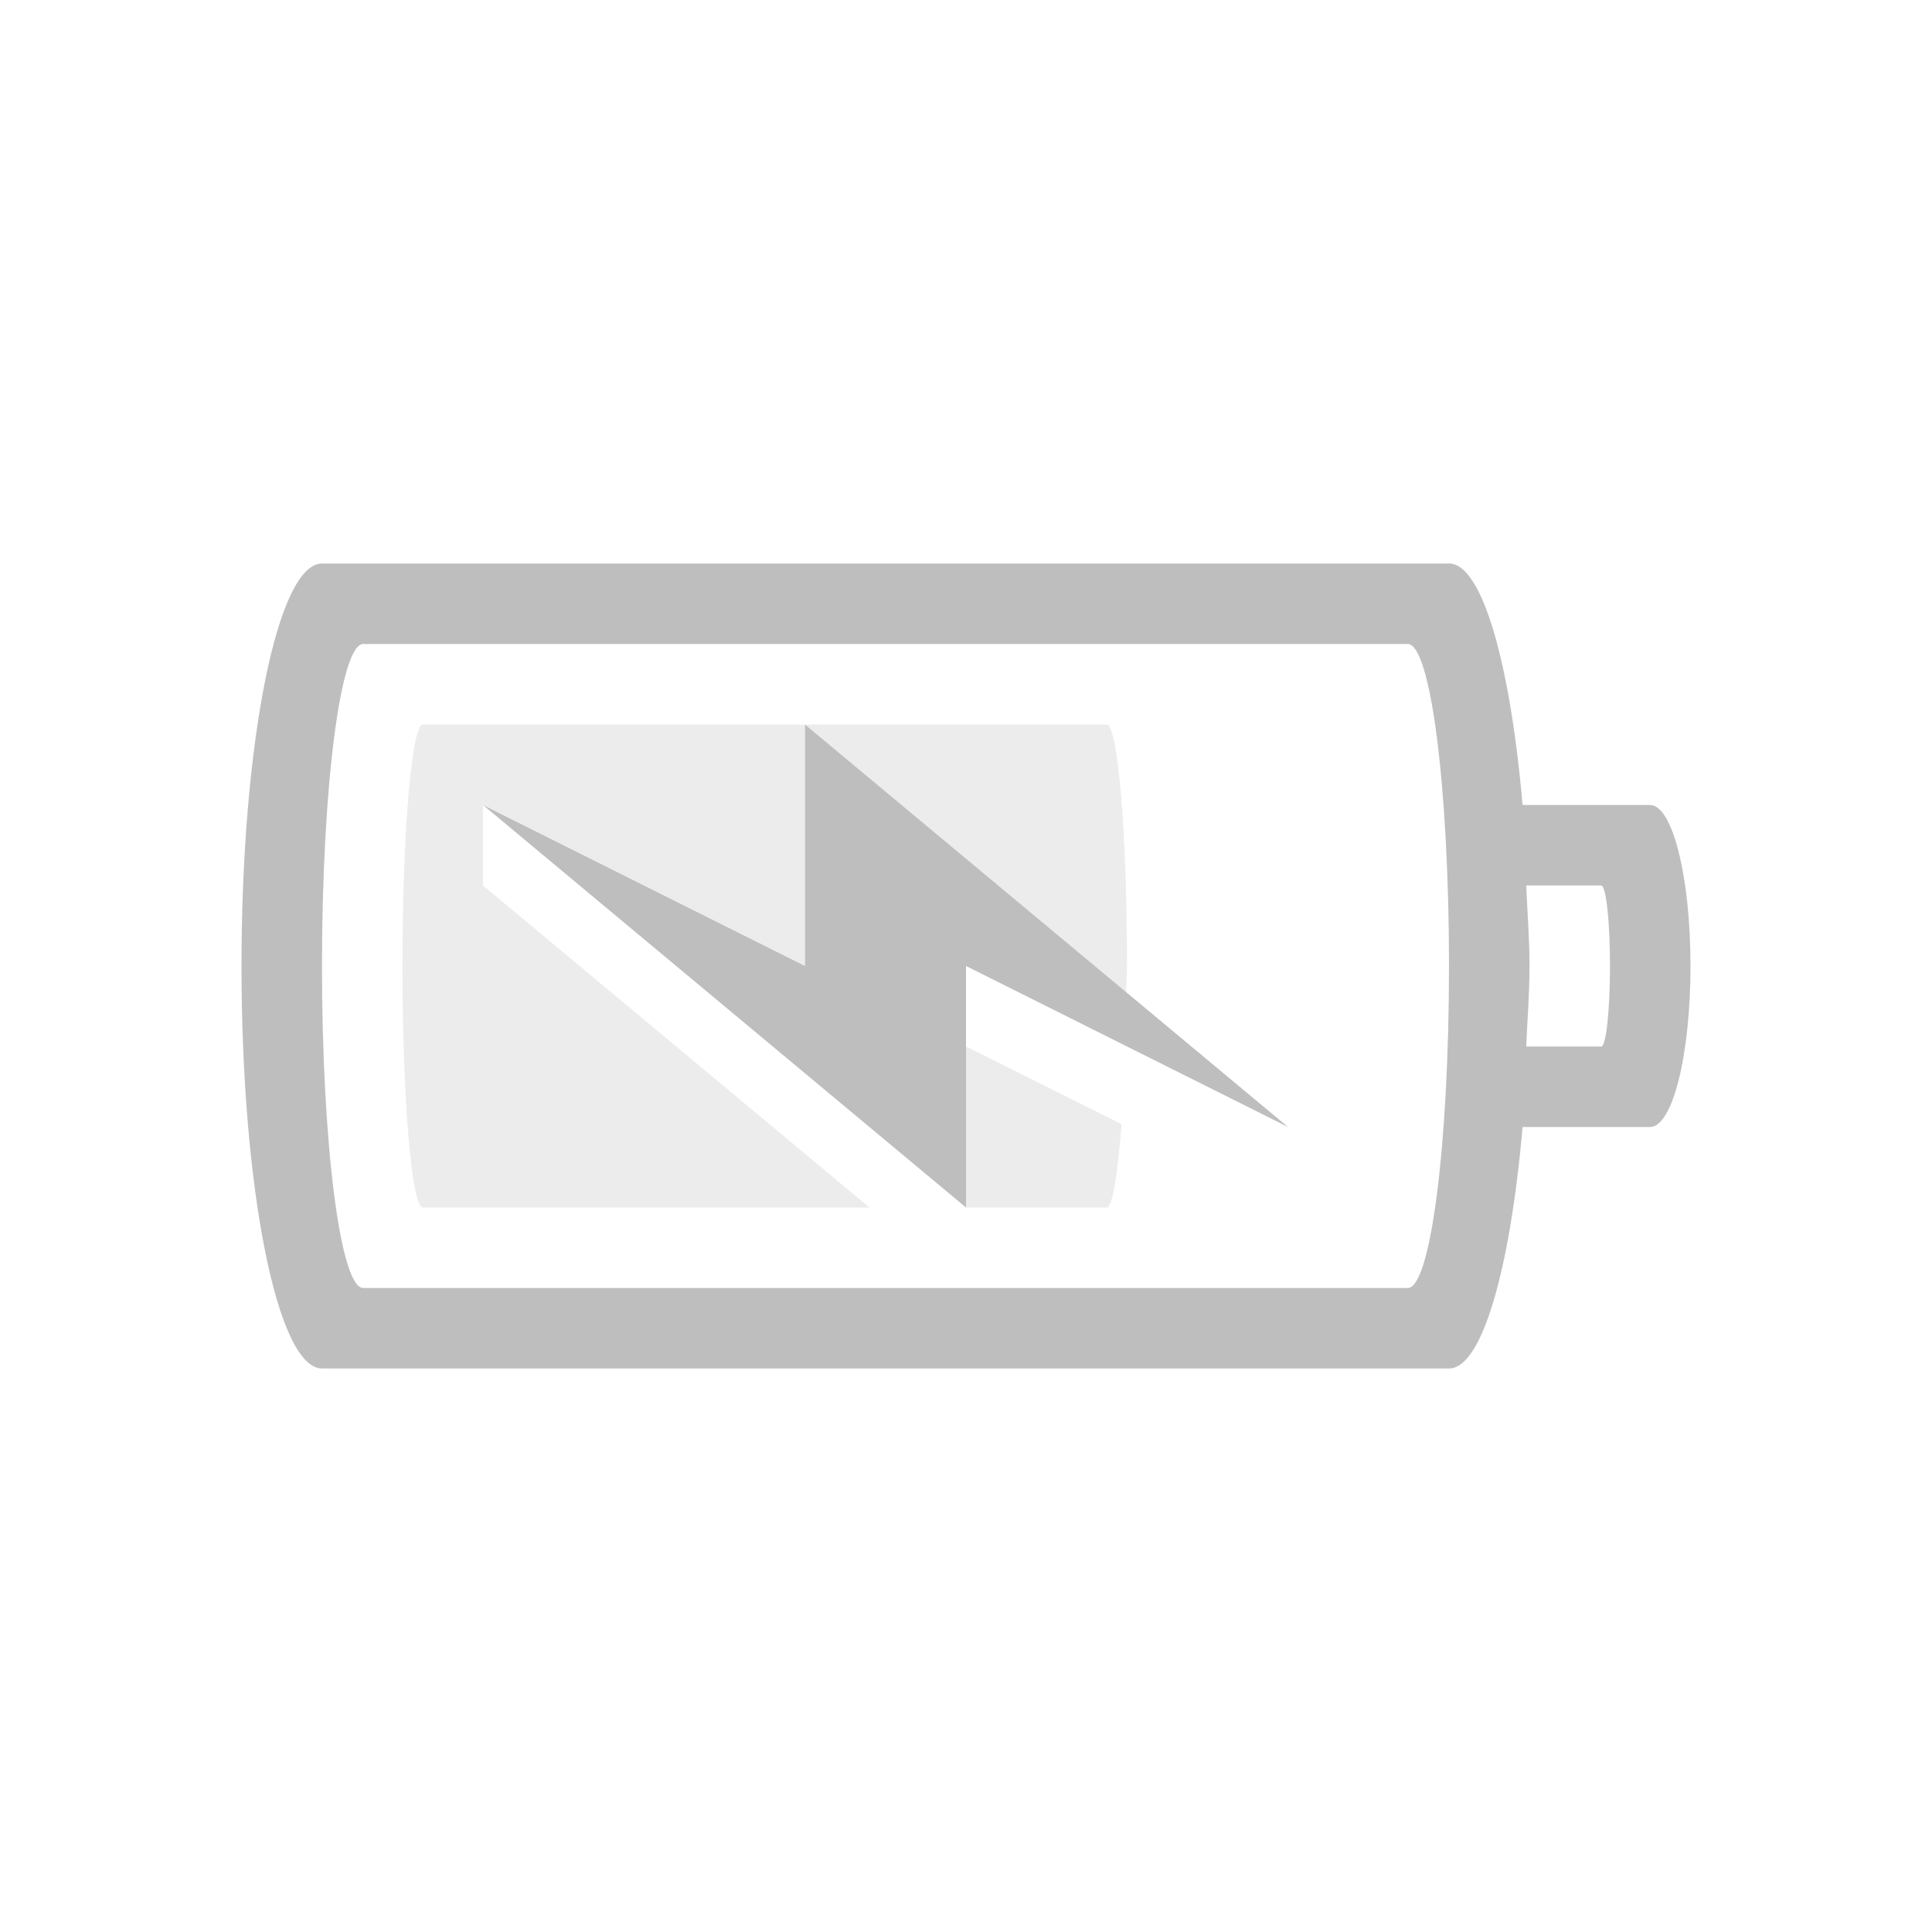
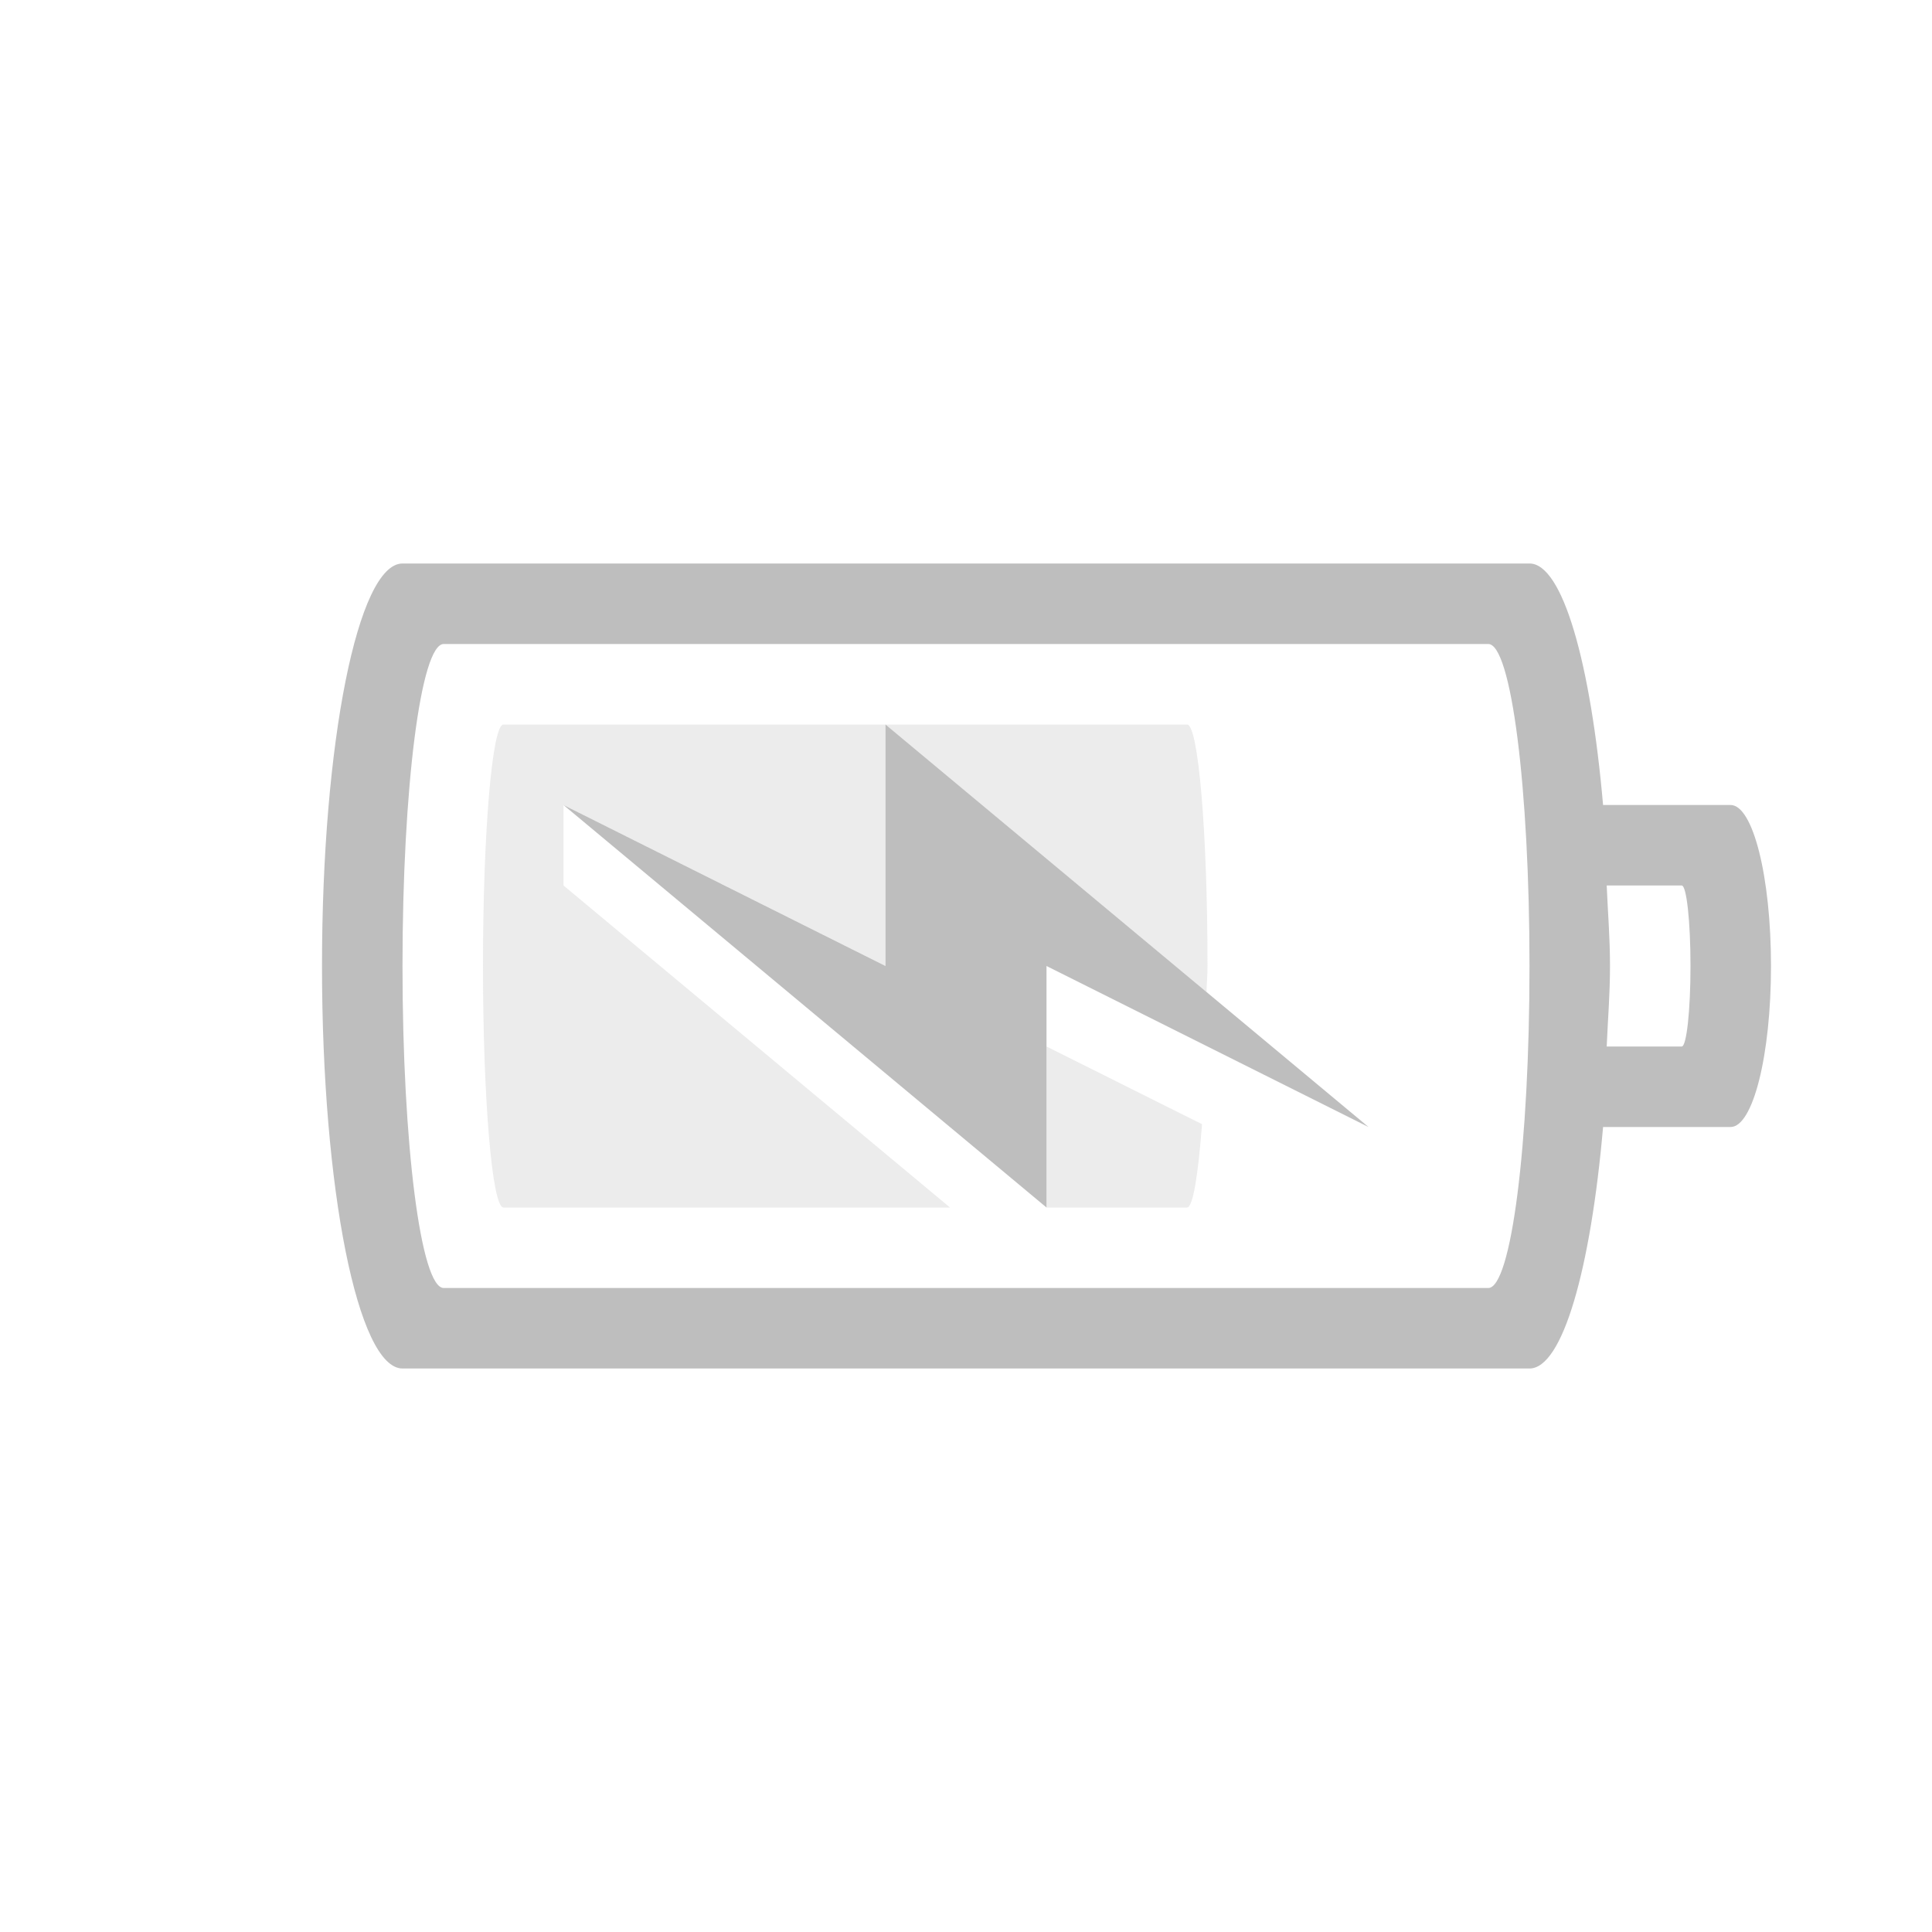
- <svg xmlns="http://www.w3.org/2000/svg" version="1.1" width="24" height="24" id="svg3004">
+ <svg xmlns="http://www.w3.org/2000/svg" id="svg3004" height="24" width="24" version="1.1">
  <defs id="defs3006" />
-   <path style="color:#bebebe;clip-rule:nonzero;display:inline;overflow:visible;visibility:visible;opacity:1;isolation:auto;mix-blend-mode:normal;color-interpolation:sRGB;color-interpolation-filters:linearRGB;solid-color:#000000;solid-opacity:1;fill:#bebebe;fill-opacity:1;fill-rule:nonzero;stroke:none;stroke-width:1;stroke-linecap:butt;stroke-linejoin:miter;stroke-miterlimit:4;stroke-dasharray:none;stroke-dashoffset:0;stroke-opacity:1;marker:none;color-rendering:auto;image-rendering:auto;shape-rendering:auto;text-rendering:auto;enable-background:accumulate" d="M 4 7 C 3.446 7 3 9.23 3 12 C 3 14.77 3.446 17 4 17 L 18 17 C 18.411 17 18.76 15.765 18.914 14 L 20.498 14 C 20.776 14 21 13.108 21 12 C 21 10.892 20.776 10 20.498 10 L 18.914 10 C 18.76 8.235 18.411 7 18 7 L 4 7 z M 4.512 8 L 17.488 8 C 17.772 8 18 9.784 18 12 C 18 14.216 17.772 16 17.488 16 L 4.512 16 C 4.228 16 4 14.216 4 12 C 4 9.784 4.228 8 4.512 8 z M 10 9 L 10 12 L 6 10 L 12 15 L 12 12 L 16 14 L 10 9 z M 18.959 11 L 19.891 11 C 19.951 11 20 11.446 20 12 C 20 12.554 19.951 13 19.891 13 L 18.959 13 C 18.973 12.666 19 12.355 19 12 C 19 11.645 18.973 11.334 18.959 11 z " id="rect4347" />
-   <path style="color:#bebebe;clip-rule:nonzero;display:inline;overflow:visible;visibility:visible;opacity:0.3;isolation:auto;mix-blend-mode:normal;color-interpolation:sRGB;color-interpolation-filters:linearRGB;solid-color:#000000;solid-opacity:1;fill:#bebebe;fill-opacity:1;fill-rule:nonzero;stroke:none;stroke-width:1;stroke-linecap:butt;stroke-linejoin:miter;stroke-miterlimit:4;stroke-dasharray:none;stroke-dashoffset:0;stroke-opacity:1;marker:none;color-rendering:auto;image-rendering:auto;shape-rendering:auto;text-rendering:auto;enable-background:accumulate" d="M 5.254 9 C 5.114 9 5 10.338 5 12 C 5 13.662 5.114 15 5.254 15 L 10.801 15 L 6 11 L 6 10 L 10 12 L 10 9 L 5.254 9 z M 10 9 L 13.988 12.324 C 13.99 12.202 14 12.127 14 12 C 14 10.338 13.886 9 13.746 9 L 10 9 z M 12 13 L 12 15 L 13.746 15 C 13.821 15 13.885 14.58 13.932 13.965 L 12 13 z " id="rect4151-6-5" />
+   <path id="rect4347" d="m 5,7 c -0.554,0 -1,2.23 -1,5 0,2.77 0.446,5 1,5 h 14 c 0.411,0 0.76,-1.235 0.914,-3 h 1.584 C 21.776,14 22,13.108 22,12 22,10.892 21.776,10 21.498,10 H 19.914 C 19.76,8.235 19.411,7 19,7 Z M 5.512,8 H 18.488 C 18.772,8 19,9.784 19,12 c 0,2.216 -0.228,4 -0.512,4 H 5.512 C 5.228,16 5,14.216 5,12 5,9.784 5.228,8 5.512,8 Z M 11,9 v 3 l -4,-2 6,5 v -3 l 4,2 z m 8.959,2 h 0.932 C 20.951,11 21,11.446 21,12 c 0,0.554 -0.049,1 -0.109,1 H 19.959 C 19.973,12.666 20,12.355 20,12 c 0,-0.355 -0.027,-0.666 -0.041,-1 z" style="color:#bebebe;clip-rule:nonzero;display:inline;overflow:visible;visibility:visible;opacity:1;isolation:auto;mix-blend-mode:normal;color-interpolation:sRGB;color-interpolation-filters:linearRGB;solid-color:#000000;solid-opacity:1;fill:#bebebe;fill-opacity:1;fill-rule:nonzero;stroke:none;stroke-width:1;stroke-linecap:butt;stroke-linejoin:miter;stroke-miterlimit:4;stroke-dasharray:none;stroke-dashoffset:0;stroke-opacity:1;marker:none;color-rendering:auto;image-rendering:auto;shape-rendering:auto;text-rendering:auto;enable-background:accumulate" />
+   <path id="rect4151-6-5" d="M 6.254,9 C 6.114,9 6,10.338 6,12 c 0,1.662 0.114,3 0.254,3 H 11.801 L 7,11 v -1 l 4,2 V 9 Z M 11,9 14.988,12.324 C 14.99,12.202 15,12.127 15,12 15,10.338 14.886,9 14.746,9 Z m 2,4 v 2 h 1.746 c 0.075,0 0.139,-0.42 0.186,-1.035 z" style="color:#bebebe;clip-rule:nonzero;display:inline;overflow:visible;visibility:visible;opacity:0.3;isolation:auto;mix-blend-mode:normal;color-interpolation:sRGB;color-interpolation-filters:linearRGB;solid-color:#000000;solid-opacity:1;fill:#bebebe;fill-opacity:1;fill-rule:nonzero;stroke:none;stroke-width:1;stroke-linecap:butt;stroke-linejoin:miter;stroke-miterlimit:4;stroke-dasharray:none;stroke-dashoffset:0;stroke-opacity:1;marker:none;color-rendering:auto;image-rendering:auto;shape-rendering:auto;text-rendering:auto;enable-background:accumulate" />
</svg>
